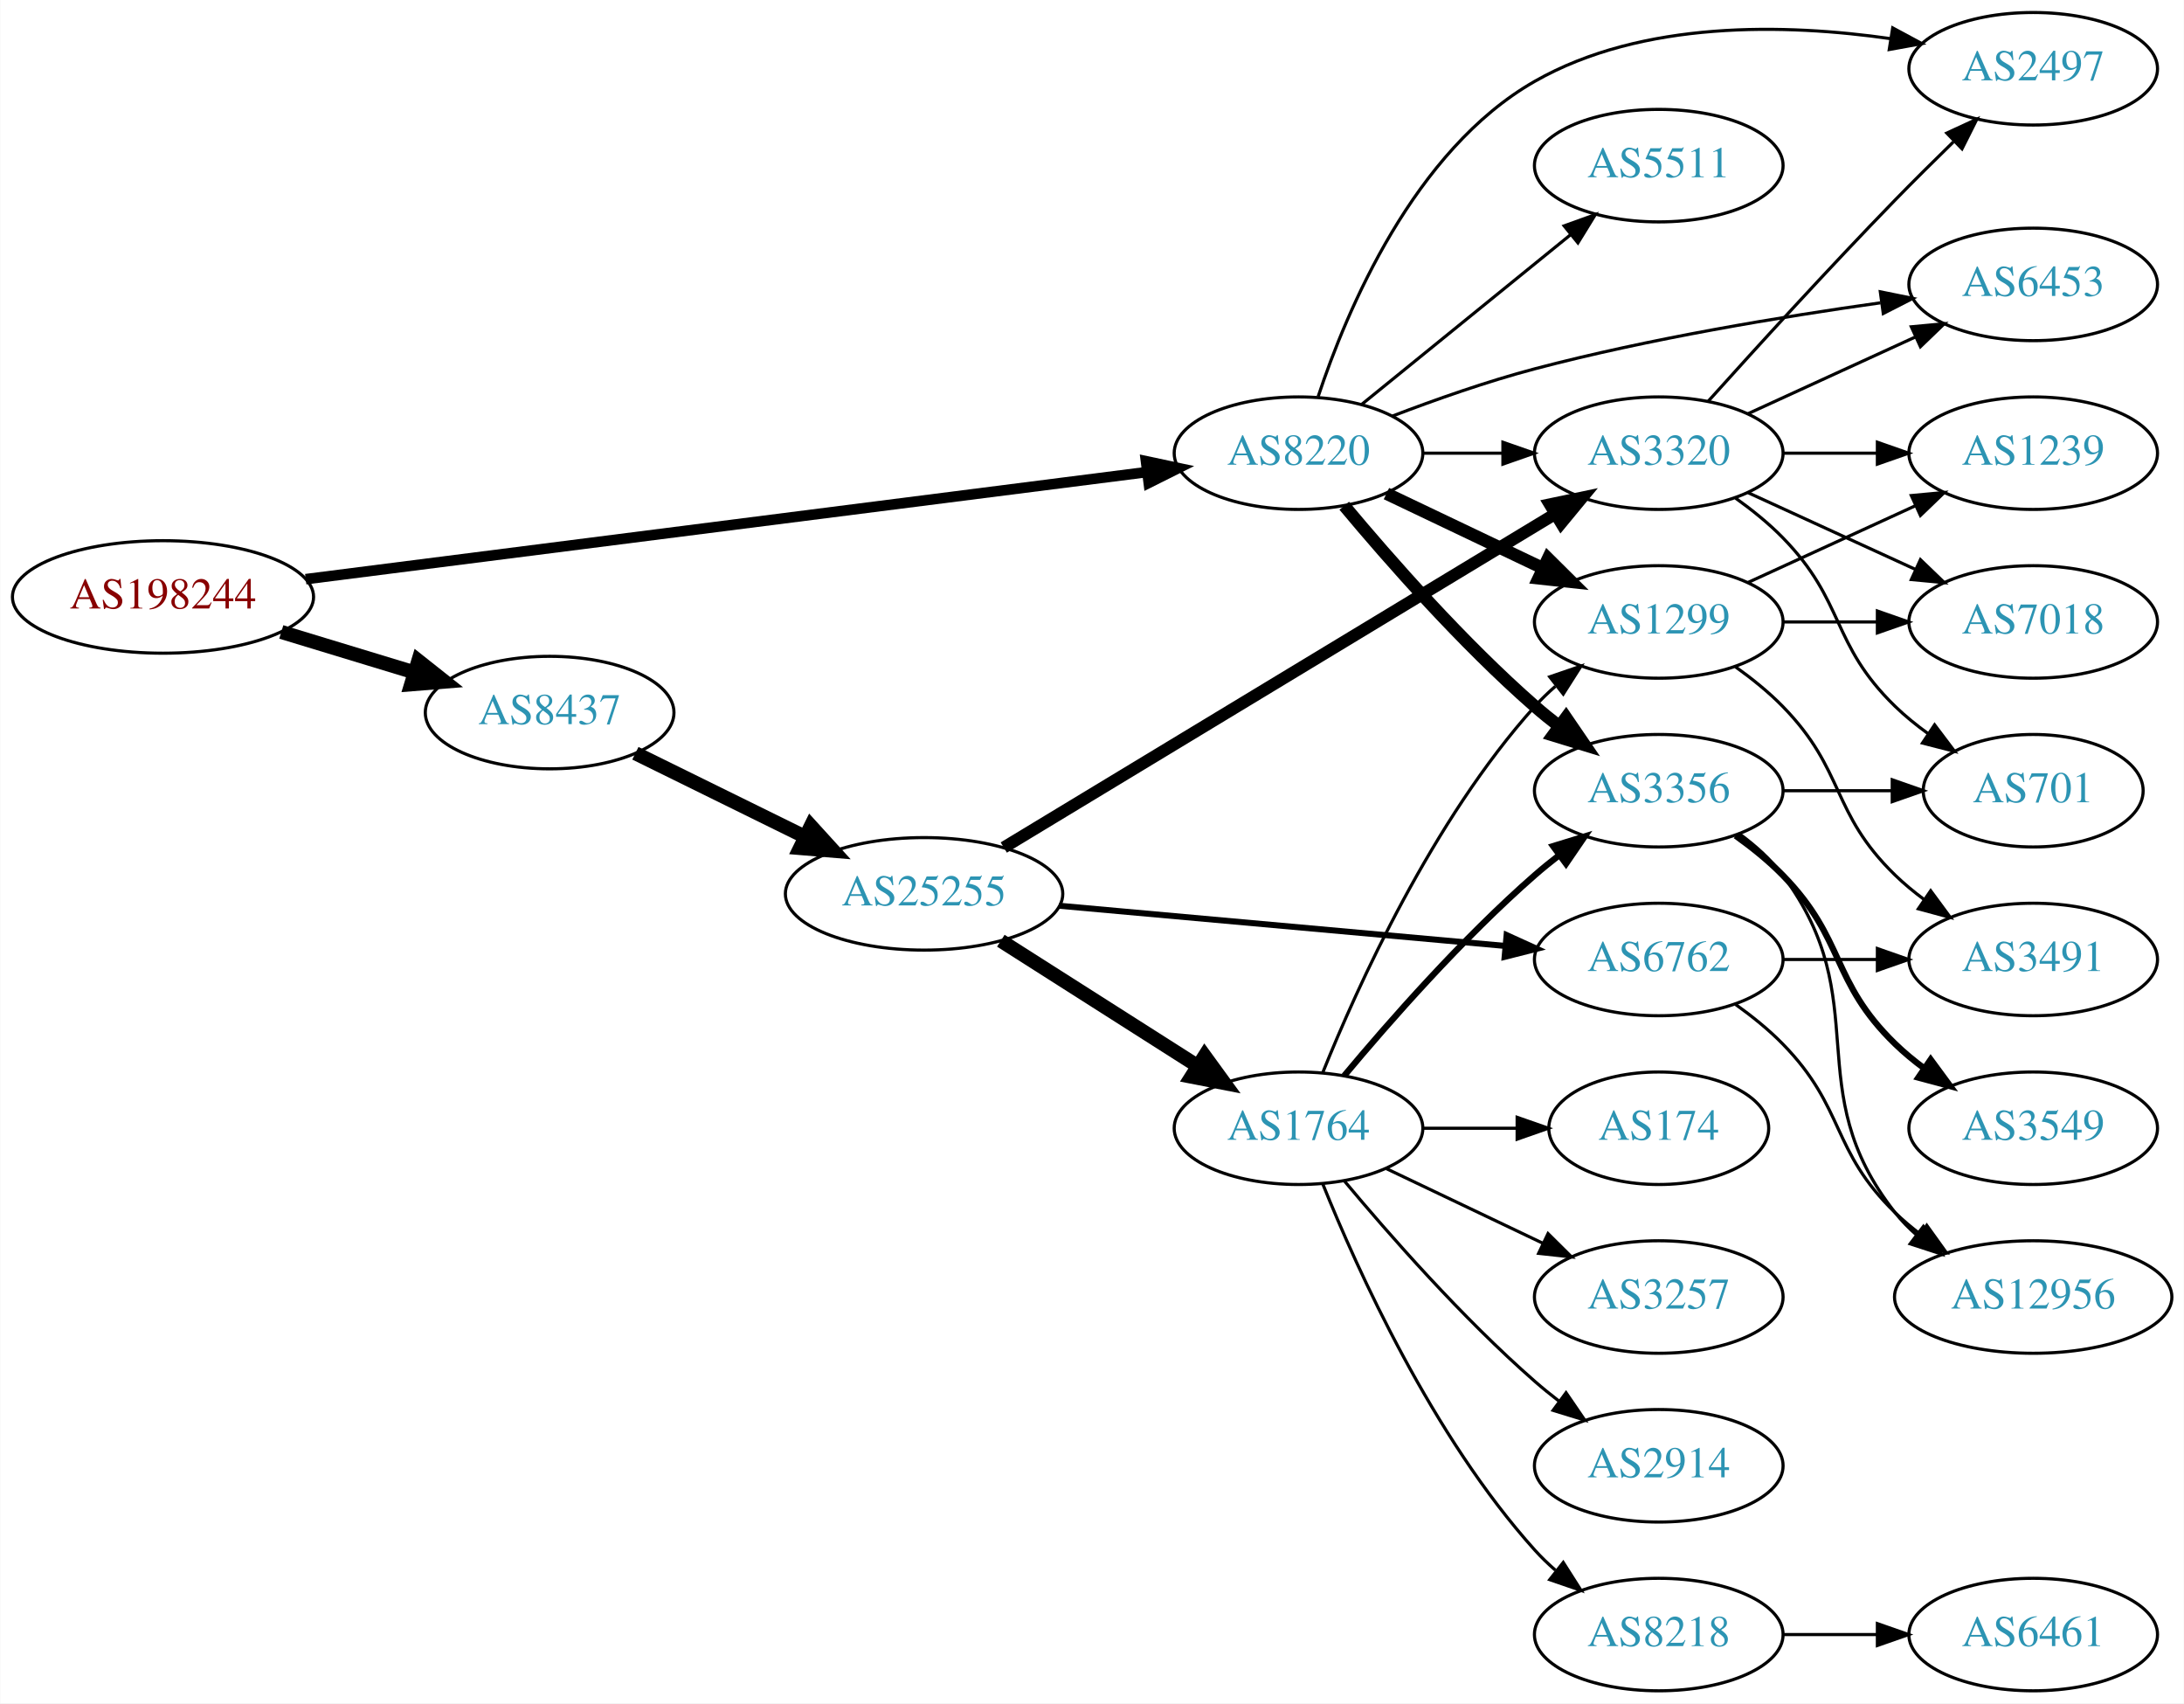
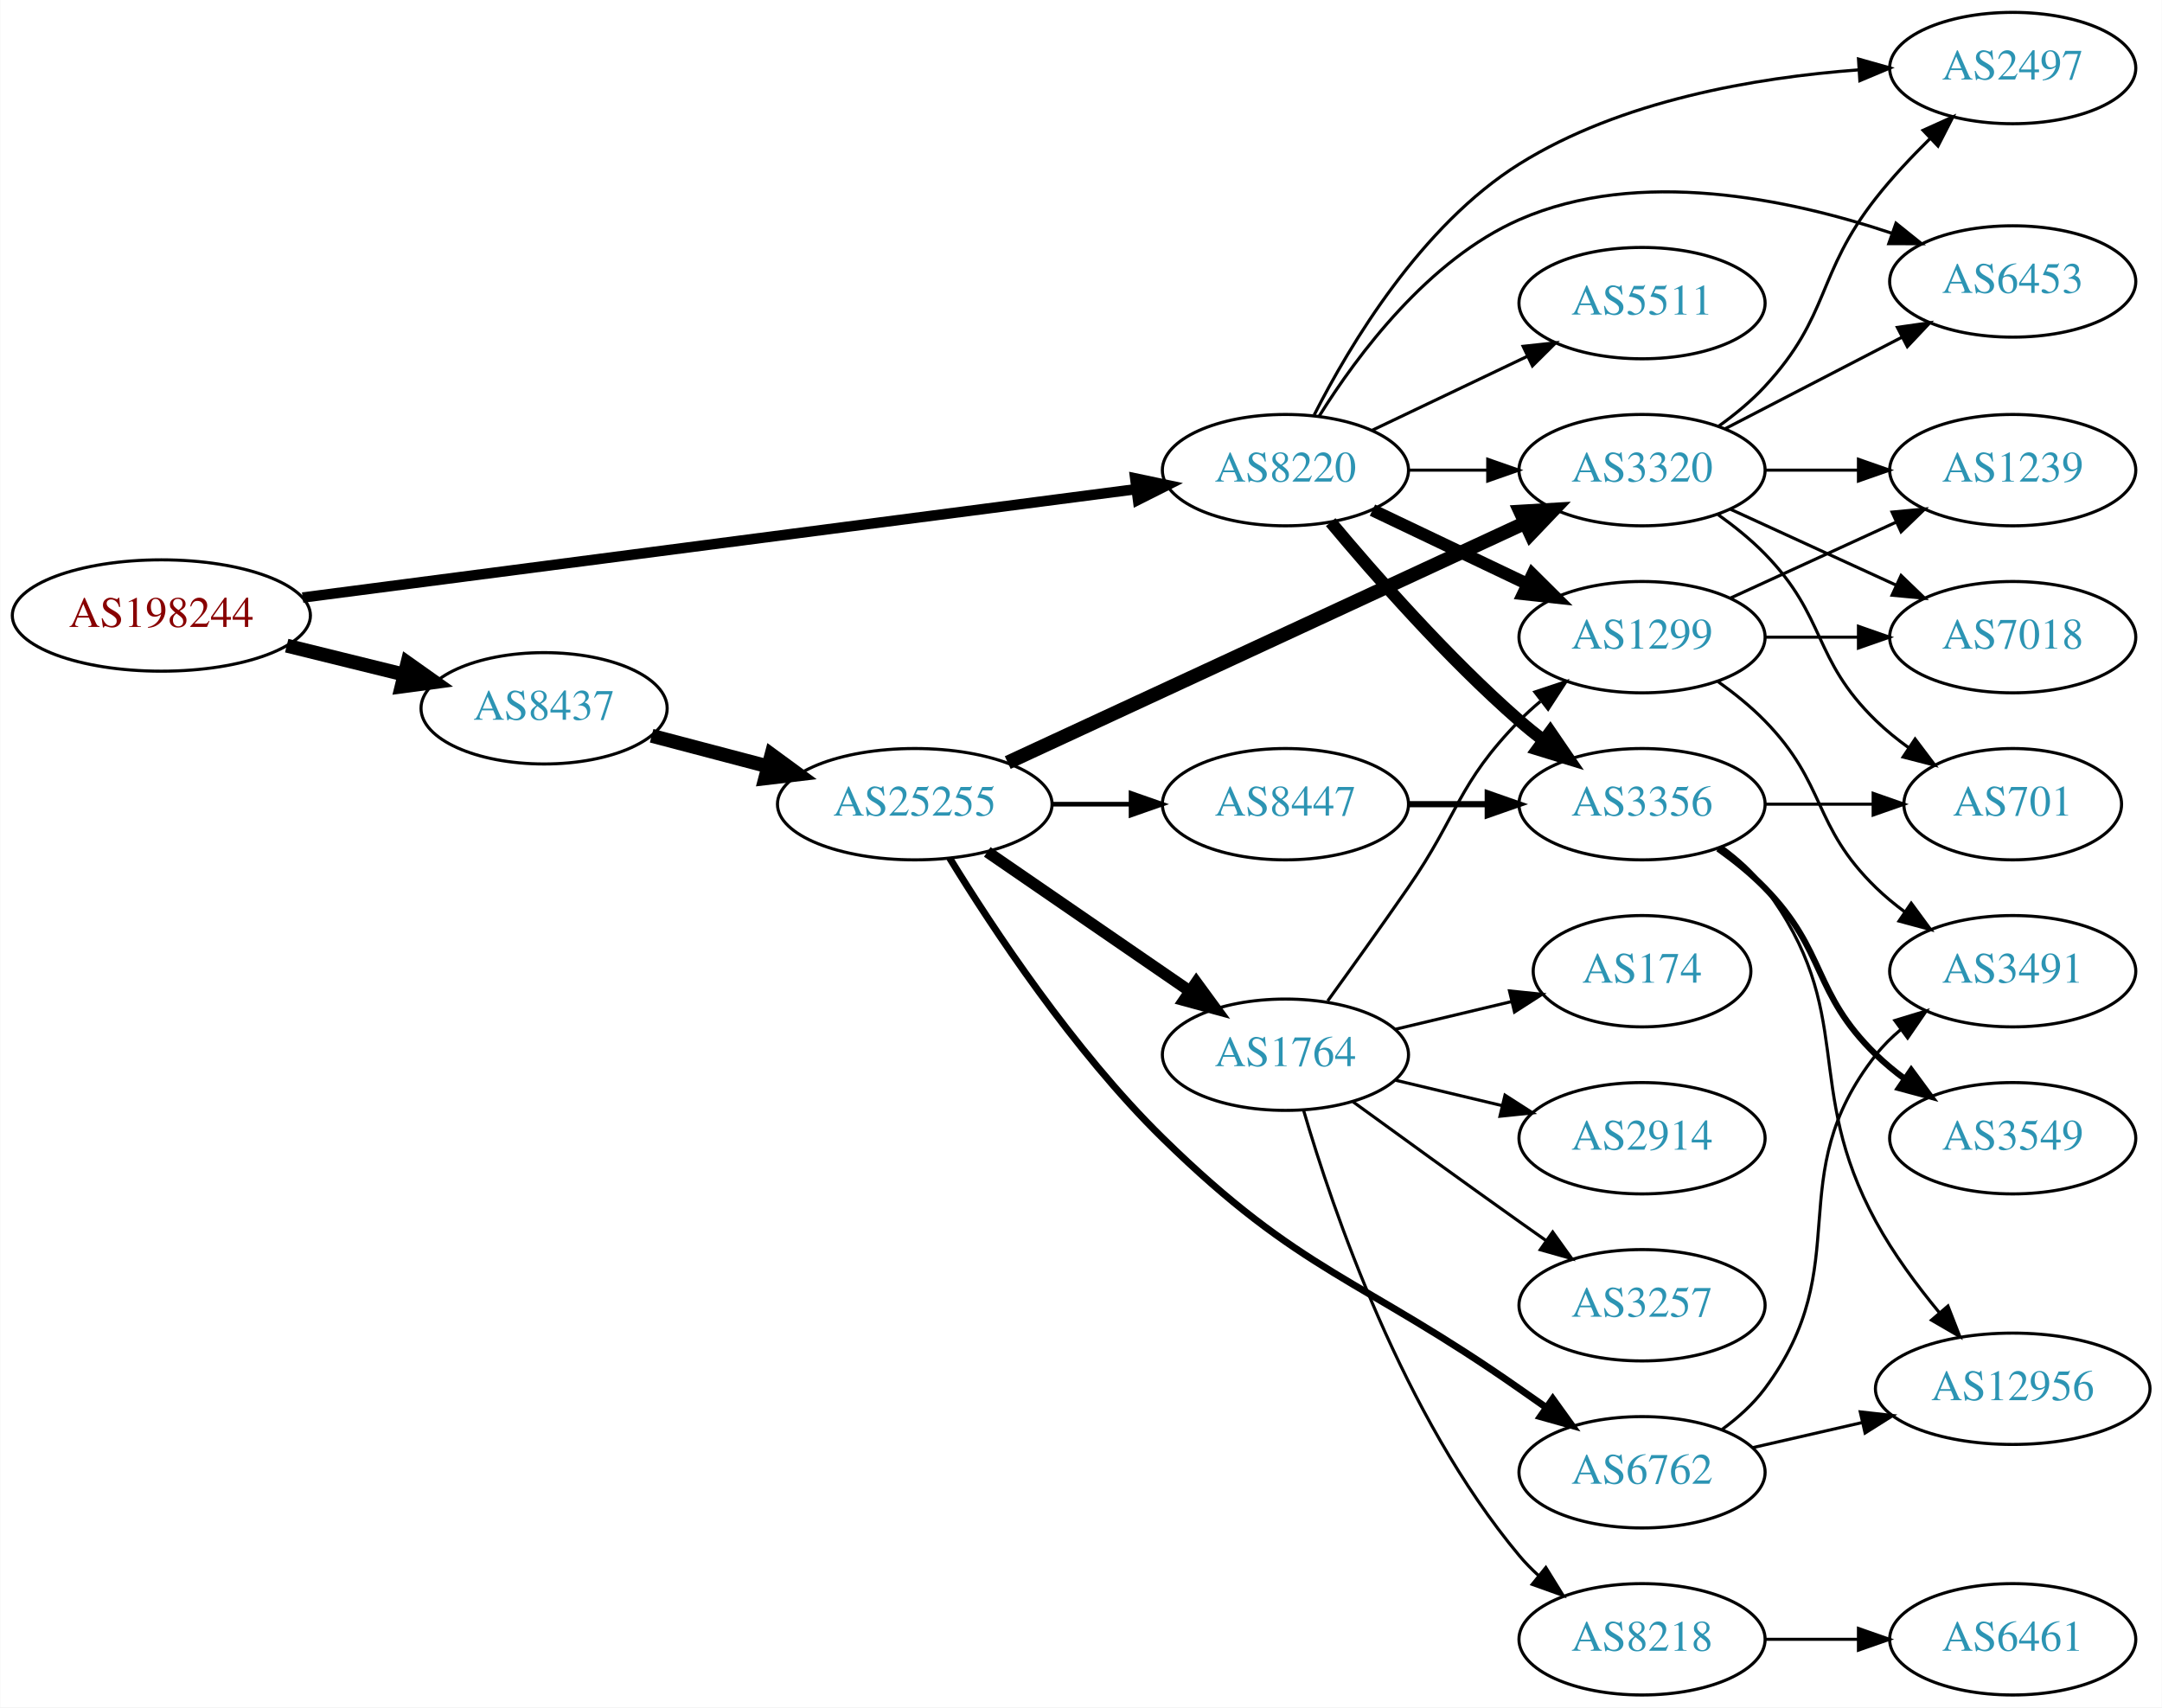
- <svg xmlns="http://www.w3.org/2000/svg" xmlns:xlink="http://www.w3.org/1999/xlink" width="699pt" height="545pt" viewBox="0.00 0.00 698.85 545.00">
-   <g id="graph0" class="graph" transform="scale(1 1) rotate(0) translate(4 541)">
-     <polygon fill="white" stroke="none" points="-4,4 -4,-541 694.855,-541 694.855,4 -4,4" />
+ <svg xmlns="http://www.w3.org/2000/svg" xmlns:xlink="http://www.w3.org/1999/xlink" width="699pt" height="552pt" viewBox="0.00 0.00 698.85 552.00">
+   <g id="graph0" class="graph" transform="scale(1 1) rotate(0) translate(4 548)">
+     <polygon fill="white" stroke="none" points="-4,4 -4,-548 694.855,-548 694.855,4 -4,4" />
    <g id="node1" class="node">
      <g id="a_node1">
        <a xlink:href="/asn/198244" xlink:title="AS198244 ~ Austrian Power Grid AG [AT]">
-           <ellipse fill="#ffffff" stroke="black" cx="48.096" cy="-350" rx="48.192" ry="18" />
-           <text text-anchor="middle" x="48.096" y="-346.3" font-family="Times,serif" font-size="14.00" fill="#880000">AS198244</text>
+           <ellipse fill="#ffffff" stroke="black" cx="48.096" cy="-349" rx="48.192" ry="18" />
+           <text text-anchor="middle" x="48.096" y="-345.3" font-family="Times,serif" font-size="14.00" fill="#880000">AS198244</text>
        </a>
      </g>
    </g>
    <g id="node2" class="node">
      <g id="a_node2">
        <a xlink:href="/asn/8220" xlink:title="AS8220 ~ COLT [GB]">
          <ellipse fill="#ffffff" stroke="black" cx="411.523" cy="-396" rx="39.794" ry="18" />
          <text text-anchor="middle" x="411.523" y="-392.3" font-family="Times,serif" font-size="14.00" fill="#2c94b3">AS8220</text>
        </a>
      </g>
    </g>
    <g id="edge1" class="edge">
-       <path fill="none" stroke="black" stroke-width="3.375" d="M93.776,-355.687C162.221,-364.398 292.461,-380.974 362.729,-389.917" />
-       <polygon fill="black" stroke="black" stroke-width="3.375" points="362.697,-393.441 373.059,-391.232 363.581,-386.497 362.697,-393.441" />
+       <path fill="none" stroke="black" stroke-width="3.375" d="M93.776,-354.81C162.311,-363.723 292.803,-380.692 363.005,-389.821" />
+       <polygon fill="black" stroke="black" stroke-width="3.375" points="362.955,-393.344 373.323,-391.163 363.858,-386.402 362.955,-393.344" />
    </g>
    <g id="node3" class="node">
      <g id="a_node3">
        <a xlink:href="/asn/8437" xlink:title="AS8437 ~ Hutchison Drei Austria GmbH [AT]">
-           <ellipse fill="#ffffff" stroke="black" cx="171.838" cy="-313" rx="39.794" ry="18" />
-           <text text-anchor="middle" x="171.838" y="-309.3" font-family="Times,serif" font-size="14.00" fill="#2c94b3">AS8437</text>
+           <ellipse fill="#ffffff" stroke="black" cx="171.838" cy="-319" rx="39.794" ry="18" />
+           <text text-anchor="middle" x="171.838" y="-315.3" font-family="Times,serif" font-size="14.00" fill="#2c94b3">AS8437</text>
        </a>
      </g>
    </g>
    <g id="edge2" class="edge">
-       <path fill="none" stroke="black" stroke-width="4.5" d="M85.953,-338.798C99.356,-334.725 114.609,-330.089 128.452,-325.882" />
-       <polygon fill="black" stroke="black" stroke-width="4.5" points="129.814,-329.583 138.237,-322.908 127.524,-322.049 129.814,-329.583" />
+       <path fill="none" stroke="black" stroke-width="4.5" d="M88.622,-339.26C100.784,-336.263 114.248,-332.945 126.699,-329.877" />
+       <polygon fill="black" stroke="black" stroke-width="4.5" points="127.656,-333.696 136.423,-327.481 125.771,-326.05 127.656,-333.696" />
    </g>
    <g id="node4" class="node">
      <g id="a_node4">
-         <a xlink:href="/asn/6453" xlink:title="AS6453 ~ TATA COMMUNICATIONS (AMERICA) INC [US]">
-           <ellipse fill="#ffffff" stroke="black" cx="646.659" cy="-450" rx="39.794" ry="18" />
-           <text text-anchor="middle" x="646.659" y="-446.3" font-family="Times,serif" font-size="14.00" fill="#2c94b3">AS6453</text>
+         <a xlink:href="/asn/1299" xlink:title="AS1299 ~ Telia Carrier [EU]">
+           <ellipse fill="#ffffff" stroke="black" cx="526.816" cy="-342" rx="39.794" ry="18" />
+           <text text-anchor="middle" x="526.816" y="-338.3" font-family="Times,serif" font-size="14.00" fill="#2c94b3">AS1299</text>
        </a>
      </g>
    </g>
    <g id="edge3" class="edge">
-       <path fill="none" stroke="black" d="M441.566,-407.871C455.226,-413.099 471.845,-418.958 487.17,-423 523.784,-432.658 566.1,-439.662 597.793,-444.113" />
-       <polygon fill="black" stroke="black" points="597.728,-447.637 608.11,-445.525 598.677,-440.701 597.728,-447.637" />
+       <path fill="none" stroke="black" stroke-width="4" d="M439.66,-383.066C454.654,-375.919 473.475,-366.948 489.698,-359.215" />
+       <polygon fill="black" stroke="black" stroke-width="4" points="491.38,-362.291 498.901,-354.829 488.368,-355.972 491.38,-362.291" />
    </g>
    <g id="node5" class="node">
      <g id="a_node5">
+         <a xlink:href="/asn/3356" xlink:title="AS3356 ~ Level 3 Parent, LLC [US]">
+           <ellipse fill="#ffffff" stroke="black" cx="526.816" cy="-288" rx="39.794" ry="18" />
+           <text text-anchor="middle" x="526.816" y="-284.3" font-family="Times,serif" font-size="14.00" fill="#2c94b3">AS3356</text>
+         </a>
+       </g>
+     </g>
+     <g id="edge4" class="edge">
+       <path fill="none" stroke="black" stroke-width="4" d="M426.153,-379.183C440.436,-362.071 463.982,-335.255 487.17,-315 489.635,-312.846 492.274,-310.706 494.971,-308.628" />
+       <polygon fill="black" stroke="black" stroke-width="4" points="497.144,-311.375 503.125,-302.63 492.996,-305.736 497.144,-311.375" />
+     </g>
+     <g id="node6" class="node">
+       <g id="a_node6">
+         <a xlink:href="/asn/5511" xlink:title="AS5511 ~ Orange S.A. [FR]">
+           <ellipse fill="#ffffff" stroke="black" cx="526.816" cy="-450" rx="39.794" ry="18" />
+           <text text-anchor="middle" x="526.816" y="-446.3" font-family="Times,serif" font-size="14.00" fill="#2c94b3">AS5511</text>
+         </a>
+       </g>
+     </g>
+     <g id="edge5" class="edge">
+       <path fill="none" stroke="black" d="M439.66,-408.934C454.654,-416.081 473.475,-425.052 489.698,-432.785" />
+       <polygon fill="black" stroke="black" points="488.368,-436.028 498.901,-437.171 491.38,-429.709 488.368,-436.028" />
+     </g>
+     <g id="node7" class="node">
+       <g id="a_node7">
+         <a xlink:href="/asn/6453" xlink:title="AS6453 ~ TATA COMMUNICATIONS (AMERICA) INC [US]">
+           <ellipse fill="#ffffff" stroke="black" cx="646.659" cy="-457" rx="39.794" ry="18" />
+           <text text-anchor="middle" x="646.659" y="-453.3" font-family="Times,serif" font-size="14.00" fill="#2c94b3">AS6453</text>
+         </a>
+       </g>
+     </g>
+     <g id="edge6" class="edge">
+       <path fill="none" stroke="black" d="M422.49,-413.562C434.793,-433.249 457.745,-464.103 487.17,-477 525.727,-493.901 574.283,-483.727 607.424,-472.644" />
+       <polygon fill="black" stroke="black" points="608.917,-475.829 617.185,-469.204 606.591,-469.227 608.917,-475.829" />
+     </g>
+     <g id="node8" class="node">
+       <g id="a_node8">
+         <a xlink:href="/asn/2497" xlink:title="AS2497 ~ Internet Initiative Japan Inc. [JP]">
+           <ellipse fill="#ffffff" stroke="black" cx="646.659" cy="-526" rx="39.794" ry="18" />
+           <text text-anchor="middle" x="646.659" y="-522.3" font-family="Times,serif" font-size="14.00" fill="#2c94b3">AS2497</text>
+         </a>
+       </g>
+     </g>
+     <g id="edge7" class="edge">
+       <path fill="none" stroke="black" d="M420.819,-413.852C432.342,-436.54 455.415,-475.138 487.17,-495 519.986,-515.526 563.502,-522.929 596.632,-525.394" />
+       <polygon fill="black" stroke="black" points="596.801,-528.91 606.997,-526.031 597.23,-521.924 596.801,-528.91" />
+     </g>
+     <g id="node9" class="node">
+       <g id="a_node9">
        <a xlink:href="/asn/3320" xlink:title="AS3320 ~ DTAG [DE]">
          <ellipse fill="#ffffff" stroke="black" cx="526.816" cy="-396" rx="39.794" ry="18" />
          <text text-anchor="middle" x="526.816" y="-392.3" font-family="Times,serif" font-size="14.00" fill="#2c94b3">AS3320</text>
        </a>
      </g>
    </g>
-     <g id="edge4" class="edge">
+     <g id="edge8" class="edge">
      <path fill="none" stroke="black" d="M451.195,-396C459.398,-396 468.162,-396 476.694,-396" />
      <polygon fill="black" stroke="black" points="476.934,-399.5 486.934,-396 476.933,-392.5 476.934,-399.5" />
-     </g>
-     <g id="node6" class="node">
-       <g id="a_node6">
-         <a xlink:href="/asn/3356" xlink:title="AS3356 ~ Level 3 Parent, LLC [US]">
-           <ellipse fill="#ffffff" stroke="black" cx="526.816" cy="-288" rx="39.794" ry="18" />
-           <text text-anchor="middle" x="526.816" y="-284.3" font-family="Times,serif" font-size="14.00" fill="#2c94b3">AS3356</text>
-         </a>
-       </g>
-     </g>
-     <g id="edge5" class="edge">
-       <path fill="none" stroke="black" stroke-width="4" d="M426.153,-379.183C440.436,-362.071 463.982,-335.255 487.17,-315 489.635,-312.846 492.274,-310.706 494.971,-308.628" />
-       <polygon fill="black" stroke="black" stroke-width="4" points="497.144,-311.375 503.125,-302.63 492.996,-305.736 497.144,-311.375" />
-     </g>
-     <g id="node7" class="node">
-       <g id="a_node7">
-         <a xlink:href="/asn/1299" xlink:title="AS1299 ~ Telia Carrier [EU]">
-           <ellipse fill="#ffffff" stroke="black" cx="526.816" cy="-342" rx="39.794" ry="18" />
-           <text text-anchor="middle" x="526.816" y="-338.3" font-family="Times,serif" font-size="14.00" fill="#2c94b3">AS1299</text>
-         </a>
-       </g>
-     </g>
-     <g id="edge6" class="edge">
-       <path fill="none" stroke="black" stroke-width="4" d="M439.66,-383.066C454.654,-375.919 473.475,-366.948 489.698,-359.215" />
-       <polygon fill="black" stroke="black" stroke-width="4" points="491.38,-362.291 498.901,-354.829 488.368,-355.972 491.38,-362.291" />
-     </g>
-     <g id="node8" class="node">
-       <g id="a_node8">
-         <a xlink:href="/asn/5511" xlink:title="AS5511 ~ Orange S.A. [FR]">
-           <ellipse fill="#ffffff" stroke="black" cx="526.816" cy="-488" rx="39.794" ry="18" />
-           <text text-anchor="middle" x="526.816" y="-484.3" font-family="Times,serif" font-size="14.00" fill="#2c94b3">AS5511</text>
-         </a>
-       </g>
-     </g>
-     <g id="edge7" class="edge">
-       <path fill="none" stroke="black" d="M431.742,-411.607C450.133,-426.542 478.053,-449.214 498.703,-465.983" />
-       <polygon fill="black" stroke="black" points="496.534,-468.73 506.503,-472.317 500.947,-463.296 496.534,-468.73" />
-     </g>
-     <g id="node9" class="node">
-       <g id="a_node9">
-         <a xlink:href="/asn/2497" xlink:title="AS2497 ~ Internet Initiative Japan Inc. [JP]">
-           <ellipse fill="#ffffff" stroke="black" cx="646.659" cy="-519" rx="39.794" ry="18" />
-           <text text-anchor="middle" x="646.659" y="-515.3" font-family="Times,serif" font-size="14.00" fill="#2c94b3">AS2497</text>
-         </a>
-       </g>
-     </g>
-     <g id="edge8" class="edge">
-       <path fill="none" stroke="black" d="M417.811,-414.121C426.91,-441.59 448.392,-492.906 487.17,-515 521.629,-534.634 567.509,-533.433 601.035,-528.631" />
-       <polygon fill="black" stroke="black" points="601.69,-532.07 611.017,-527.044 600.591,-525.157 601.69,-532.07" />
    </g>
    <g id="node16" class="node">
      <g id="a_node16">
        <a xlink:href="/asn/25255" xlink:title="AS25255 ~ ==&gt; TELE2 AUSTRIA &lt;== [AT]">
-           <ellipse fill="#ffffff" stroke="black" cx="291.681" cy="-255" rx="44.393" ry="18" />
-           <text text-anchor="middle" x="291.681" y="-251.3" font-family="Times,serif" font-size="14.00" fill="#2c94b3">AS25255</text>
+           <ellipse fill="#ffffff" stroke="black" cx="291.681" cy="-288" rx="44.393" ry="18" />
+           <text text-anchor="middle" x="291.681" y="-284.3" font-family="Times,serif" font-size="14.00" fill="#2c94b3">AS25255</text>
        </a>
      </g>
    </g>
    <g id="edge15" class="edge">
-       <path fill="none" stroke="black" stroke-width="4.5" d="M199.284,-299.984C215.201,-292.149 235.717,-282.052 253.277,-273.41" />
-       <polygon fill="black" stroke="black" stroke-width="4.5" points="255.447,-276.73 262.68,-268.781 251.969,-269.665 255.447,-276.73" />
-     </g>
-     <g id="edge28" class="edge">
-       <path fill="none" stroke="black" d="M555.445,-408.661C571.402,-415.973 591.672,-425.261 608.955,-433.181" />
-       <polygon fill="black" stroke="black" points="607.654,-436.435 618.203,-437.419 610.57,-430.071 607.654,-436.435" />
-     </g>
-     <g id="edge29" class="edge">
-       <path fill="none" stroke="black" d="M542.71,-412.691C557.593,-429.244 581.252,-455.214 602.463,-477 608.414,-483.113 614.958,-489.594 621.112,-495.588" />
-       <polygon fill="black" stroke="black" points="619.005,-498.419 628.626,-502.856 623.872,-493.387 619.005,-498.419" />
+       <path fill="none" stroke="black" stroke-width="4.5" d="M206.607,-310.117C218.306,-307.039 231.634,-303.533 244.176,-300.234" />
+       <polygon fill="black" stroke="black" stroke-width="4.5" points="245.35,-303.996 254.019,-297.644 243.346,-296.38 245.35,-303.996" />
+     </g>
+     <g id="node10" class="node">
+       <g id="a_node10">
+         <a xlink:href="/asn/3491" xlink:title="AS3491 ~ PCCW Global, Inc. [US]">
+           <ellipse fill="#ffffff" stroke="black" cx="646.659" cy="-234" rx="39.794" ry="18" />
+           <text text-anchor="middle" x="646.659" y="-230.3" font-family="Times,serif" font-size="14.00" fill="#2c94b3">AS3491</text>
+         </a>
+       </g>
+     </g>
+     <g id="edge9" class="edge">
+       <path fill="none" stroke="black" d="M551.41,-327.611C556.666,-323.852 561.998,-319.563 566.463,-315 586.635,-294.383 581.769,-281.094 602.463,-261 605.308,-258.237 608.482,-255.614 611.782,-253.166" />
+       <polygon fill="black" stroke="black" points="613.847,-255.994 620.129,-247.462 609.898,-250.214 613.847,-255.994" />
    </g>
    <g id="node11" class="node">
      <g id="a_node11">
+         <a xlink:href="/asn/1239" xlink:title="AS1239 ~ Sprint [US]">
+           <ellipse fill="#ffffff" stroke="black" cx="646.659" cy="-396" rx="39.794" ry="18" />
+           <text text-anchor="middle" x="646.659" y="-392.3" font-family="Times,serif" font-size="14.00" fill="#2c94b3">AS1239</text>
+         </a>
+       </g>
+     </g>
+     <g id="edge10" class="edge">
+       <path fill="none" stroke="black" d="M555.445,-354.661C571.402,-361.973 591.672,-371.261 608.955,-379.181" />
+       <polygon fill="black" stroke="black" points="607.654,-382.435 618.203,-383.419 610.57,-376.071 607.654,-382.435" />
+     </g>
+     <g id="node12" class="node">
+       <g id="a_node12">
+         <a xlink:href="/asn/7018" xlink:title="AS7018 ~ AT&amp;T Services, Inc. [US]">
+           <ellipse fill="#ffffff" stroke="black" cx="646.659" cy="-342" rx="39.794" ry="18" />
+           <text text-anchor="middle" x="646.659" y="-338.3" font-family="Times,serif" font-size="14.00" fill="#2c94b3">AS7018</text>
+         </a>
+       </g>
+     </g>
+     <g id="edge11" class="edge">
+       <path fill="none" stroke="black" d="M566.729,-342C576.282,-342 586.632,-342 596.594,-342" />
+       <polygon fill="black" stroke="black" points="596.787,-345.5 606.787,-342 596.787,-338.5 596.787,-345.5" />
+     </g>
+     <g id="node13" class="node">
+       <g id="a_node13">
+         <a xlink:href="/asn/3549" xlink:title="AS3549 ~ Level 3 Parent, LLC [US]">
+           <ellipse fill="#ffffff" stroke="black" cx="646.659" cy="-180" rx="39.794" ry="18" />
+           <text text-anchor="middle" x="646.659" y="-176.3" font-family="Times,serif" font-size="14.00" fill="#2c94b3">AS3549</text>
+         </a>
+       </g>
+     </g>
+     <g id="edge12" class="edge">
+       <path fill="none" stroke="black" stroke-width="2" d="M551.41,-273.611C556.666,-269.852 561.998,-265.563 566.463,-261 586.635,-240.383 581.769,-227.094 602.463,-207 605.308,-204.237 608.482,-201.614 611.782,-199.166" />
+       <polygon fill="black" stroke="black" stroke-width="2" points="613.847,-201.994 620.129,-193.462 609.898,-196.214 613.847,-201.994" />
+     </g>
+     <g id="node14" class="node">
+       <g id="a_node14">
        <a xlink:href="/asn/701" xlink:title="AS701 ~ UUNET [US]">
          <ellipse fill="#ffffff" stroke="black" cx="646.659" cy="-288" rx="35.194" ry="18" />
          <text text-anchor="middle" x="646.659" y="-284.3" font-family="Times,serif" font-size="14.00" fill="#2c94b3">AS701</text>
        </a>
      </g>
    </g>
-     <g id="edge26" class="edge">
+     <g id="edge13" class="edge">
+       <path fill="none" stroke="black" d="M566.729,-288C577.816,-288 589.975,-288 601.357,-288" />
+       <polygon fill="black" stroke="black" points="601.539,-291.5 611.539,-288 601.539,-284.5 601.539,-291.5" />
+     </g>
+     <g id="node15" class="node">
+       <g id="a_node15">
+         <a xlink:href="/asn/12956" xlink:title="AS12956 ~ TELXIUS [ES]">
+           <ellipse fill="#ffffff" stroke="black" cx="646.659" cy="-99" rx="44.393" ry="18" />
+           <text text-anchor="middle" x="646.659" y="-95.3" font-family="Times,serif" font-size="14.00" fill="#2c94b3">AS12956</text>
+         </a>
+       </g>
+     </g>
+     <g id="edge14" class="edge">
+       <path fill="none" stroke="black" d="M552.747,-274.118C557.823,-270.389 562.741,-265.984 566.463,-261 596.734,-220.458 578.284,-197.446 602.463,-153 608.085,-142.665 615.733,-132.329 623.031,-123.508" />
+       <polygon fill="black" stroke="black" points="625.721,-125.748 629.568,-115.876 620.405,-121.194 625.721,-125.748" />
+     </g>
+     <g id="edge24" class="edge">
+       <path fill="none" stroke="black" d="M553.677,-409.387C570.485,-418.087 592.601,-429.535 610.934,-439.025" />
+       <polygon fill="black" stroke="black" points="609.368,-442.156 619.858,-443.645 612.586,-435.939 609.368,-442.156" />
+     </g>
+     <g id="edge23" class="edge">
+       <path fill="none" stroke="black" d="M551.594,-410.214C556.842,-413.98 562.125,-418.316 566.463,-423 587.853,-446.097 583.005,-459.253 602.463,-484 607.645,-490.591 613.816,-497.172 619.85,-503.103" />
+       <polygon fill="black" stroke="black" points="617.676,-505.866 627.334,-510.221 622.5,-500.793 617.676,-505.866" />
+     </g>
+     <g id="edge20" class="edge">
+       <path fill="none" stroke="black" d="M566.729,-396C576.282,-396 586.632,-396 596.594,-396" />
+       <polygon fill="black" stroke="black" points="596.787,-399.5 606.787,-396 596.787,-392.5 596.787,-399.5" />
+     </g>
+     <g id="edge22" class="edge">
+       <path fill="none" stroke="black" d="M555.445,-383.339C571.402,-376.027 591.672,-366.739 608.955,-358.819" />
+       <polygon fill="black" stroke="black" points="610.57,-361.929 618.203,-354.581 607.654,-355.565 610.57,-361.929" />
+     </g>
+     <g id="edge21" class="edge">
      <path fill="none" stroke="black" d="M551.41,-381.611C556.666,-377.852 561.998,-373.563 566.463,-369 586.635,-348.383 581.769,-335.094 602.463,-315 605.69,-311.866 609.341,-308.911 613.12,-306.188" />
      <polygon fill="black" stroke="black" points="615.098,-309.075 621.48,-300.617 611.217,-303.25 615.098,-309.075" />
    </g>
-     <g id="node13" class="node">
-       <g id="a_node13">
-         <a xlink:href="/asn/1239" xlink:title="AS1239 ~ Sprint [US]">
-           <ellipse fill="#ffffff" stroke="black" cx="646.659" cy="-396" rx="39.794" ry="18" />
-           <text text-anchor="middle" x="646.659" y="-392.3" font-family="Times,serif" font-size="14.00" fill="#2c94b3">AS1239</text>
-         </a>
-       </g>
-     </g>
-     <g id="edge27" class="edge">
-       <path fill="none" stroke="black" d="M566.729,-396C576.282,-396 586.632,-396 596.594,-396" />
-       <polygon fill="black" stroke="black" points="596.787,-399.5 606.787,-396 596.787,-392.5 596.787,-399.5" />
-     </g>
-     <g id="node14" class="node">
-       <g id="a_node14">
-         <a xlink:href="/asn/7018" xlink:title="AS7018 ~ AT&amp;T Services, Inc. [US]">
-           <ellipse fill="#ffffff" stroke="black" cx="646.659" cy="-342" rx="39.794" ry="18" />
-           <text text-anchor="middle" x="646.659" y="-338.3" font-family="Times,serif" font-size="14.00" fill="#2c94b3">AS7018</text>
-         </a>
-       </g>
-     </g>
-     <g id="edge25" class="edge">
-       <path fill="none" stroke="black" d="M555.445,-383.339C571.402,-376.027 591.672,-366.739 608.955,-358.819" />
-       <polygon fill="black" stroke="black" points="610.57,-361.929 618.203,-354.581 607.654,-355.565 610.57,-361.929" />
-     </g>
-     <g id="node10" class="node">
-       <g id="a_node10">
-         <a xlink:href="/asn/3549" xlink:title="AS3549 ~ Level 3 Parent, LLC [US]">
-           <ellipse fill="#ffffff" stroke="black" cx="646.659" cy="-180" rx="39.794" ry="18" />
-           <text text-anchor="middle" x="646.659" y="-176.3" font-family="Times,serif" font-size="14.00" fill="#2c94b3">AS3549</text>
-         </a>
-       </g>
-     </g>
-     <g id="edge9" class="edge">
-       <path fill="none" stroke="black" stroke-width="2" d="M551.41,-273.611C556.666,-269.852 561.998,-265.563 566.463,-261 586.635,-240.383 581.769,-227.094 602.463,-207 605.308,-204.237 608.482,-201.614 611.782,-199.166" />
-       <polygon fill="black" stroke="black" stroke-width="2" points="613.847,-201.994 620.129,-193.462 609.898,-196.214 613.847,-201.994" />
-     </g>
-     <g id="edge10" class="edge">
-       <path fill="none" stroke="black" d="M566.729,-288C577.816,-288 589.975,-288 601.357,-288" />
-       <polygon fill="black" stroke="black" points="601.539,-291.5 611.539,-288 601.539,-284.5 601.539,-291.5" />
-     </g>
-     <g id="node12" class="node">
-       <g id="a_node12">
-         <a xlink:href="/asn/12956" xlink:title="AS12956 ~ TELXIUS [ES]">
-           <ellipse fill="#ffffff" stroke="black" cx="646.659" cy="-126" rx="44.393" ry="18" />
-           <text text-anchor="middle" x="646.659" y="-122.3" font-family="Times,serif" font-size="14.00" fill="#2c94b3">AS12956</text>
-         </a>
-       </g>
-     </g>
-     <g id="edge11" class="edge">
-       <path fill="none" stroke="black" d="M552.747,-274.118C557.823,-270.389 562.741,-265.984 566.463,-261 596.734,-220.458 571.164,-192.754 602.463,-153 604.487,-150.429 606.828,-148.037 609.353,-145.826" />
-       <polygon fill="black" stroke="black" points="611.509,-148.584 617.342,-139.739 607.267,-143.016 611.509,-148.584" />
-     </g>
-     <g id="edge12" class="edge">
-       <path fill="none" stroke="black" d="M555.445,-354.661C571.402,-361.973 591.672,-371.261 608.955,-379.181" />
-       <polygon fill="black" stroke="black" points="607.654,-382.435 618.203,-383.419 610.57,-376.071 607.654,-382.435" />
-     </g>
-     <g id="edge13" class="edge">
-       <path fill="none" stroke="black" d="M566.729,-342C576.282,-342 586.632,-342 596.594,-342" />
-       <polygon fill="black" stroke="black" points="596.787,-345.5 606.787,-342 596.787,-338.5 596.787,-345.5" />
-     </g>
-     <g id="node15" class="node">
-       <g id="a_node15">
-         <a xlink:href="/asn/3491" xlink:title="AS3491 ~ PCCW Global, Inc. [US]">
-           <ellipse fill="#ffffff" stroke="black" cx="646.659" cy="-234" rx="39.794" ry="18" />
-           <text text-anchor="middle" x="646.659" y="-230.3" font-family="Times,serif" font-size="14.00" fill="#2c94b3">AS3491</text>
-         </a>
-       </g>
-     </g>
-     <g id="edge14" class="edge">
-       <path fill="none" stroke="black" d="M551.41,-327.611C556.666,-323.852 561.998,-319.563 566.463,-315 586.635,-294.383 581.769,-281.094 602.463,-261 605.308,-258.237 608.482,-255.614 611.782,-253.166" />
-       <polygon fill="black" stroke="black" points="613.847,-255.994 620.129,-247.462 609.898,-250.214 613.847,-255.994" />
-     </g>
-     <g id="edge17" class="edge">
-       <path fill="none" stroke="black" stroke-width="3.857" d="M317.189,-269.823C359.584,-295.463 446.579,-348.078 493.731,-376.595" />
-       <polygon fill="black" stroke="black" stroke-width="3.857" points="491.961,-379.615 502.329,-381.795 495.584,-373.625 491.961,-379.615" />
+     <g id="edge16" class="edge">
+       <path fill="none" stroke="black" stroke-width="4.5" d="M321.736,-301.46C364.102,-321.086 442.814,-357.549 489.124,-379.003" />
+       <polygon fill="black" stroke="black" stroke-width="4.5" points="487.483,-382.582 498.212,-383.212 490.793,-375.436 487.483,-382.582" />
    </g>
    <g id="node17" class="node">
      <g id="a_node17">
-         <a xlink:href="/asn/1764" xlink:title="AS1764 ~ NEXTLAYER-AS [AT]">
-           <ellipse fill="#ffffff" stroke="black" cx="411.523" cy="-180" rx="39.794" ry="18" />
-           <text text-anchor="middle" x="411.523" y="-176.3" font-family="Times,serif" font-size="14.00" fill="#2c94b3">AS1764</text>
-         </a>
-       </g>
-     </g>
-     <g id="edge16" class="edge">
-       <path fill="none" stroke="black" stroke-width="4.5" d="M316.244,-240.003C334.301,-228.511 359.387,-212.545 379.143,-199.972" />
-       <polygon fill="black" stroke="black" stroke-width="4.5" points="381.479,-203.153 387.801,-194.461 377.25,-196.509 381.479,-203.153" />
+         <a xlink:href="/asn/6762" xlink:title="AS6762 ~ TELECOM ITALIA SPARKLE S.p.A. [IT]">
+           <ellipse fill="#ffffff" stroke="black" cx="526.816" cy="-72" rx="39.794" ry="18" />
+           <text text-anchor="middle" x="526.816" y="-68.3" font-family="Times,serif" font-size="14.00" fill="#2c94b3">AS6762</text>
+         </a>
+       </g>
+     </g>
+     <g id="edge17" class="edge">
+       <path fill="none" stroke="black" stroke-width="2.25" d="M302.958,-270.572C316.779,-248.033 342.981,-208.316 371.877,-180 416.605,-136.17 435.881,-134.933 487.17,-99 490.004,-97.014 492.956,-94.948 495.91,-92.882" />
+       <polygon fill="black" stroke="black" stroke-width="2.25" points="497.952,-95.725 504.143,-87.127 493.941,-89.988 497.952,-95.725" />
    </g>
    <g id="node18" class="node">
      <g id="a_node18">
-         <a xlink:href="/asn/6762" xlink:title="AS6762 ~ TELECOM ITALIA SPARKLE S.p.A. [IT]">
-           <ellipse fill="#ffffff" stroke="black" cx="526.816" cy="-234" rx="39.794" ry="18" />
-           <text text-anchor="middle" x="526.816" y="-230.3" font-family="Times,serif" font-size="14.00" fill="#2c94b3">AS6762</text>
+         <a xlink:href="/asn/1764" xlink:title="AS1764 ~ NEXTLAYER-AS [AT]">
+           <ellipse fill="#ffffff" stroke="black" cx="411.523" cy="-207" rx="39.794" ry="18" />
+           <text text-anchor="middle" x="411.523" y="-203.3" font-family="Times,serif" font-size="14.00" fill="#2c94b3">AS1764</text>
        </a>
      </g>
    </g>
    <g id="edge18" class="edge">
-       <path fill="none" stroke="black" stroke-width="1.929" d="M334.9,-251.197C375.145,-247.572 435.684,-242.119 477.761,-238.329" />
-       <polygon fill="black" stroke="black" stroke-width="1.929" points="478.125,-241.81 487.771,-237.427 477.497,-234.838 478.125,-241.81" />
-     </g>
-     <g id="edge20" class="edge">
-       <path fill="none" stroke="black" stroke-width="2" d="M426.153,-196.817C440.436,-213.929 463.982,-240.745 487.17,-261 489.635,-263.154 492.274,-265.294 494.971,-267.372" />
-       <polygon fill="black" stroke="black" stroke-width="2" points="492.996,-270.264 503.125,-273.37 497.144,-264.625 492.996,-270.264" />
-     </g>
-     <g id="edge24" class="edge">
-       <path fill="none" stroke="black" d="M419.271,-197.787C430.322,-225.243 454.375,-278.578 487.17,-315 489.172,-317.224 491.391,-319.363 493.723,-321.397" />
-       <polygon fill="black" stroke="black" points="491.921,-324.433 501.942,-327.873 496.254,-318.935 491.921,-324.433" />
+       <path fill="none" stroke="black" stroke-width="3.75" d="M315.123,-272.574C333.704,-259.802 360.265,-241.545 380.645,-227.537" />
+       <polygon fill="black" stroke="black" stroke-width="3.75" points="382.701,-230.371 388.959,-221.822 378.736,-224.602 382.701,-230.371" />
    </g>
    <g id="node19" class="node">
      <g id="a_node19">
-         <a xlink:href="/asn/2914" xlink:title="AS2914 ~ NTT America, Inc. [US]">
-           <ellipse fill="#ffffff" stroke="black" cx="526.816" cy="-72" rx="39.794" ry="18" />
-           <text text-anchor="middle" x="526.816" y="-68.3" font-family="Times,serif" font-size="14.00" fill="#2c94b3">AS2914</text>
+         <a xlink:href="/asn/8447" xlink:title="AS8447 ~ A1 Telekom Austria AG [AT]">
+           <ellipse fill="#ffffff" stroke="black" cx="411.523" cy="-288" rx="39.794" ry="18" />
+           <text text-anchor="middle" x="411.523" y="-284.3" font-family="Times,serif" font-size="14.00" fill="#2c94b3">AS8447</text>
        </a>
      </g>
    </g>
    <g id="edge19" class="edge">
-       <path fill="none" stroke="black" d="M426.153,-163.183C440.436,-146.071 463.982,-119.255 487.17,-99 489.635,-96.846 492.274,-94.706 494.971,-92.628" />
-       <polygon fill="black" stroke="black" points="497.144,-95.375 503.125,-86.63 492.996,-89.736 497.144,-95.375" />
+       <path fill="none" stroke="black" stroke-width="1.5" d="M335.892,-288C344.204,-288 352.967,-288 361.449,-288" />
+       <polygon fill="black" stroke="black" stroke-width="1.5" points="361.608,-291.5 371.608,-288 361.608,-284.5 361.608,-291.5" />
+     </g>
+     <g id="edge26" class="edge">
+       <path fill="none" stroke="black" d="M552.747,-85.882C557.823,-89.611 562.741,-94.016 566.463,-99 596.734,-139.542 571.164,-167.246 602.463,-207 604.788,-209.953 607.531,-212.67 610.49,-215.147" />
+       <polygon fill="black" stroke="black" points="608.55,-218.064 618.687,-221.145 612.683,-212.415 608.55,-218.064" />
+     </g>
+     <g id="edge25" class="edge">
+       <path fill="none" stroke="black" d="M562.535,-79.955C573.674,-82.507 586.209,-85.379 598.102,-88.104" />
+       <polygon fill="black" stroke="black" points="597.367,-91.526 607.896,-90.348 598.931,-84.703 597.367,-91.526" />
+     </g>
+     <g id="edge30" class="edge">
+       <path fill="none" stroke="black" d="M425.202,-224.406C432.818,-234.937 442.651,-248.67 451.17,-261 467.565,-284.731 466.997,-294.383 487.17,-315 489.262,-317.139 491.546,-319.218 493.922,-321.21" />
+       <polygon fill="black" stroke="black" points="492.166,-324.275 502.222,-327.611 496.441,-318.732 492.166,-324.275" />
    </g>
    <g id="node20" class="node">
      <g id="a_node20">
-         <a xlink:href="/asn/174" xlink:title="AS174 ~ Cogent Communications [US]">
-           <ellipse fill="#ffffff" stroke="black" cx="526.816" cy="-180" rx="35.194" ry="18" />
-           <text text-anchor="middle" x="526.816" y="-176.3" font-family="Times,serif" font-size="14.00" fill="#2c94b3">AS174</text>
-         </a>
-       </g>
-     </g>
-     <g id="edge21" class="edge">
-       <path fill="none" stroke="black" d="M451.195,-180C460.901,-180 471.391,-180 481.354,-180" />
-       <polygon fill="black" stroke="black" points="481.491,-183.5 491.491,-180 481.49,-176.5 481.491,-183.5" />
+         <a xlink:href="/asn/2914" xlink:title="AS2914 ~ NTT America, Inc. [US]">
+           <ellipse fill="#ffffff" stroke="black" cx="526.816" cy="-180" rx="39.794" ry="18" />
+           <text text-anchor="middle" x="526.816" y="-176.3" font-family="Times,serif" font-size="14.00" fill="#2c94b3">AS2914</text>
+         </a>
+       </g>
+     </g>
+     <g id="edge27" class="edge">
+       <path fill="none" stroke="black" d="M447.13,-198.752C458.002,-196.162 470.156,-193.265 481.598,-190.538" />
+       <polygon fill="black" stroke="black" points="482.505,-193.92 491.421,-188.197 480.882,-187.111 482.505,-193.92" />
    </g>
    <g id="node21" class="node">
      <g id="a_node21">
+         <a xlink:href="/asn/3257" xlink:title="AS3257 ~ GTT [DE]">
+           <ellipse fill="#ffffff" stroke="black" cx="526.816" cy="-126" rx="39.794" ry="18" />
+           <text text-anchor="middle" x="526.816" y="-122.3" font-family="Times,serif" font-size="14.00" fill="#2c94b3">AS3257</text>
+         </a>
+       </g>
+     </g>
+     <g id="edge28" class="edge">
+       <path fill="none" stroke="black" d="M433.371,-191.778C448.305,-180.909 468.919,-165.975 487.17,-153 489.99,-150.995 492.933,-148.915 495.881,-146.841" />
+       <polygon fill="black" stroke="black" points="497.927,-149.681 504.106,-141.074 493.908,-143.95 497.927,-149.681" />
+     </g>
+     <g id="node22" class="node">
+       <g id="a_node22">
        <a xlink:href="/asn/8218" xlink:title="AS8218 ~ legacy Neotelecoms [FR]">
          <ellipse fill="#ffffff" stroke="black" cx="526.816" cy="-18" rx="39.794" ry="18" />
          <text text-anchor="middle" x="526.816" y="-14.3" font-family="Times,serif" font-size="14.00" fill="#2c94b3">AS8218</text>
        </a>
      </g>
    </g>
-     <g id="edge22" class="edge">
-       <path fill="none" stroke="black" d="M419.271,-162.213C430.322,-134.757 454.375,-81.422 487.17,-45 489.172,-42.776 491.391,-40.637 493.723,-38.603" />
-       <polygon fill="black" stroke="black" points="496.254,-41.065 501.942,-32.127 491.921,-35.567 496.254,-41.065" />
-     </g>
-     <g id="node22" class="node">
-       <g id="a_node22">
-         <a xlink:href="/asn/3257" xlink:title="AS3257 ~ GTT [DE]">
-           <ellipse fill="#ffffff" stroke="black" cx="526.816" cy="-126" rx="39.794" ry="18" />
-           <text text-anchor="middle" x="526.816" y="-122.3" font-family="Times,serif" font-size="14.00" fill="#2c94b3">AS3257</text>
-         </a>
-       </g>
-     </g>
-     <g id="edge23" class="edge">
-       <path fill="none" stroke="black" d="M439.66,-167.066C454.654,-159.919 473.475,-150.948 489.698,-143.215" />
-       <polygon fill="black" stroke="black" points="491.38,-146.291 498.901,-138.829 488.368,-139.972 491.38,-146.291" />
-     </g>
-     <g id="edge30" class="edge">
-       <path fill="none" stroke="black" d="M551.41,-219.611C556.666,-215.852 561.998,-211.563 566.463,-207 586.635,-186.383 581.769,-173.094 602.463,-153 604.949,-150.586 607.686,-148.278 610.539,-146.1" />
-       <polygon fill="black" stroke="black" points="612.594,-148.934 618.775,-140.329 608.577,-143.202 612.594,-148.934" />
-     </g>
-     <g id="edge31" class="edge">
-       <path fill="none" stroke="black" d="M566.729,-234C576.282,-234 586.632,-234 596.594,-234" />
-       <polygon fill="black" stroke="black" points="596.787,-237.5 606.787,-234 596.787,-230.5 596.787,-237.5" />
+     <g id="edge29" class="edge">
+       <path fill="none" stroke="black" d="M417.397,-188.998C426.711,-157.156 449.528,-90.019 487.17,-45 489.04,-42.763 491.138,-40.626 493.364,-38.604" />
+       <polygon fill="black" stroke="black" points="495.711,-41.208 501.283,-32.196 491.308,-35.766 495.711,-41.208" />
    </g>
    <g id="node23" class="node">
      <g id="a_node23">
+         <a xlink:href="/asn/174" xlink:title="AS174 ~ Cogent Communications [US]">
+           <ellipse fill="#ffffff" stroke="black" cx="526.816" cy="-234" rx="35.194" ry="18" />
+           <text text-anchor="middle" x="526.816" y="-230.3" font-family="Times,serif" font-size="14.00" fill="#2c94b3">AS174</text>
+         </a>
+       </g>
+     </g>
+     <g id="edge31" class="edge">
+       <path fill="none" stroke="black" d="M447.13,-215.248C458.925,-218.058 472.229,-221.229 484.497,-224.153" />
+       <polygon fill="black" stroke="black" points="483.963,-227.624 494.502,-226.537 485.586,-220.814 483.963,-227.624" />
+     </g>
+     <g id="edge33" class="edge">
+       <path fill="none" stroke="black" stroke-width="2" d="M451.195,-288C459.398,-288 468.162,-288 476.694,-288" />
+       <polygon fill="black" stroke="black" stroke-width="2" points="476.934,-291.5 486.934,-288 476.933,-284.5 476.934,-291.5" />
+     </g>
+     <g id="node24" class="node">
+       <g id="a_node24">
        <a xlink:href="/asn/6461" xlink:title="AS6461 ~ Zayo Bandwidth [US]">
          <ellipse fill="#ffffff" stroke="black" cx="646.659" cy="-18" rx="39.794" ry="18" />
          <text text-anchor="middle" x="646.659" y="-14.3" font-family="Times,serif" font-size="14.00" fill="#2c94b3">AS6461</text>
        </a>
      </g>
    </g>
    <g id="edge32" class="edge">
      <path fill="none" stroke="black" d="M566.729,-18C576.282,-18 586.632,-18 596.594,-18" />
      <polygon fill="black" stroke="black" points="596.787,-21.5 606.787,-18 596.787,-14.5 596.787,-21.5" />
    </g>
  </g>
</svg>
